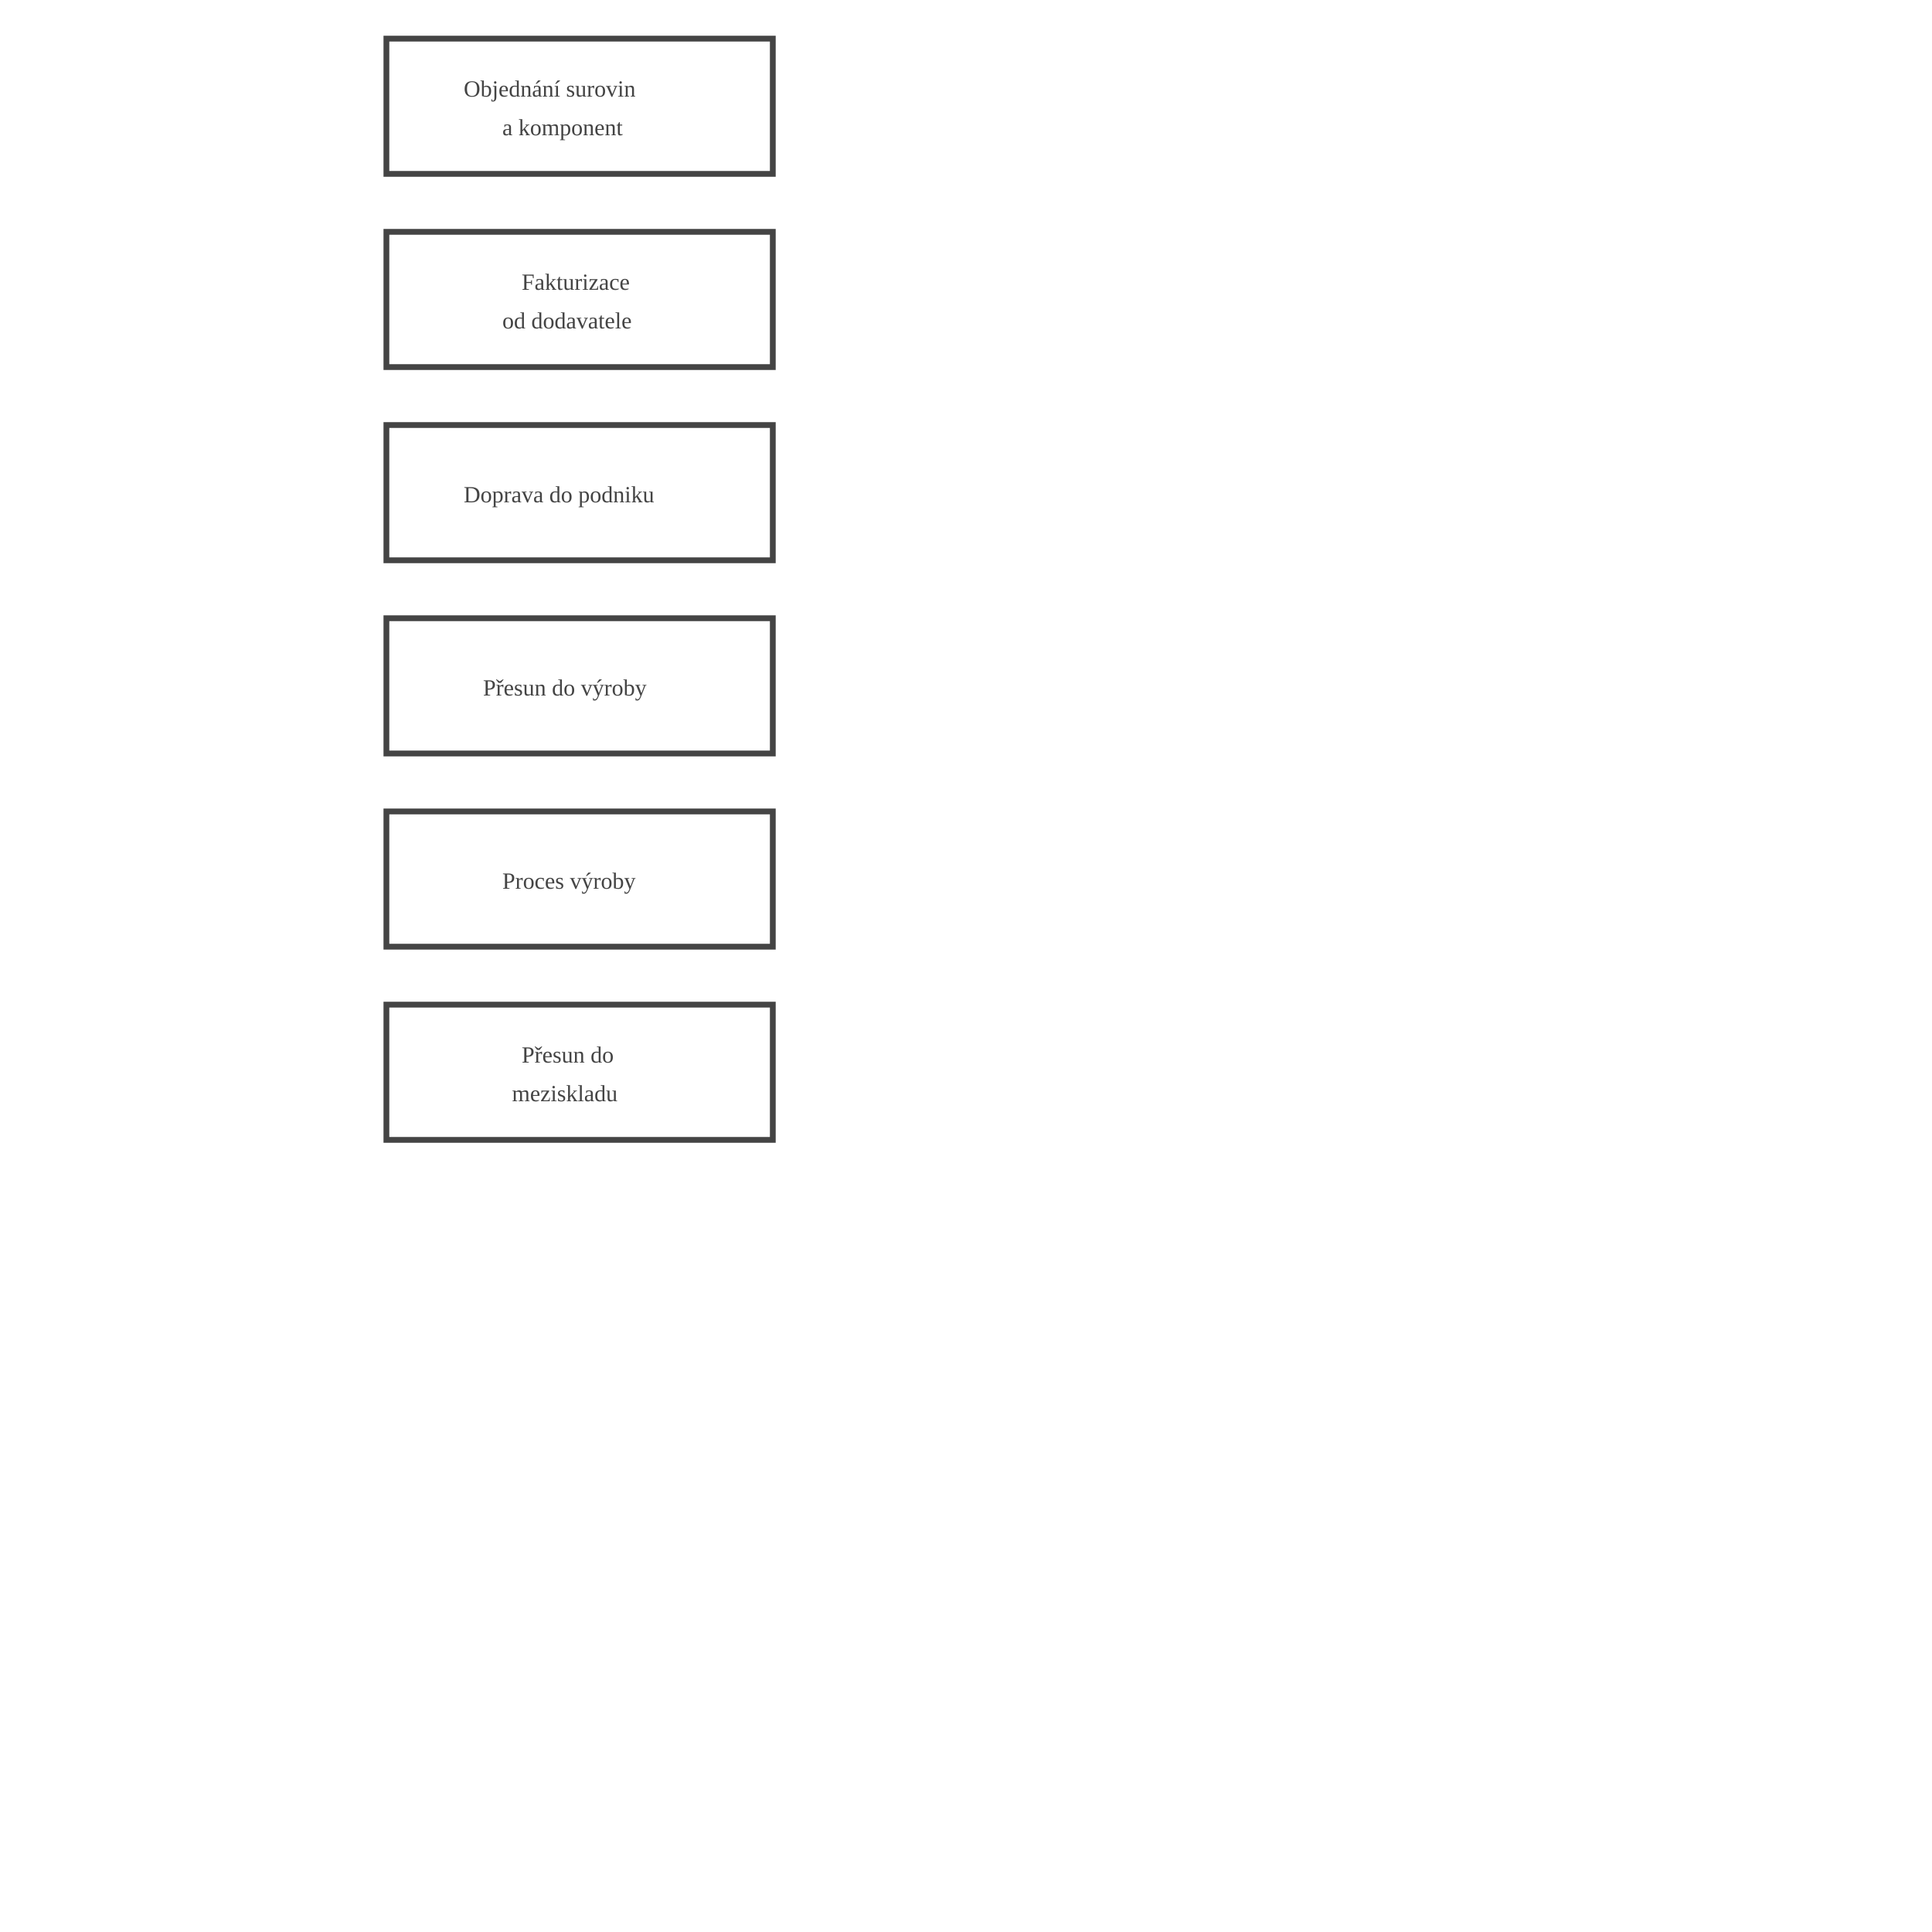
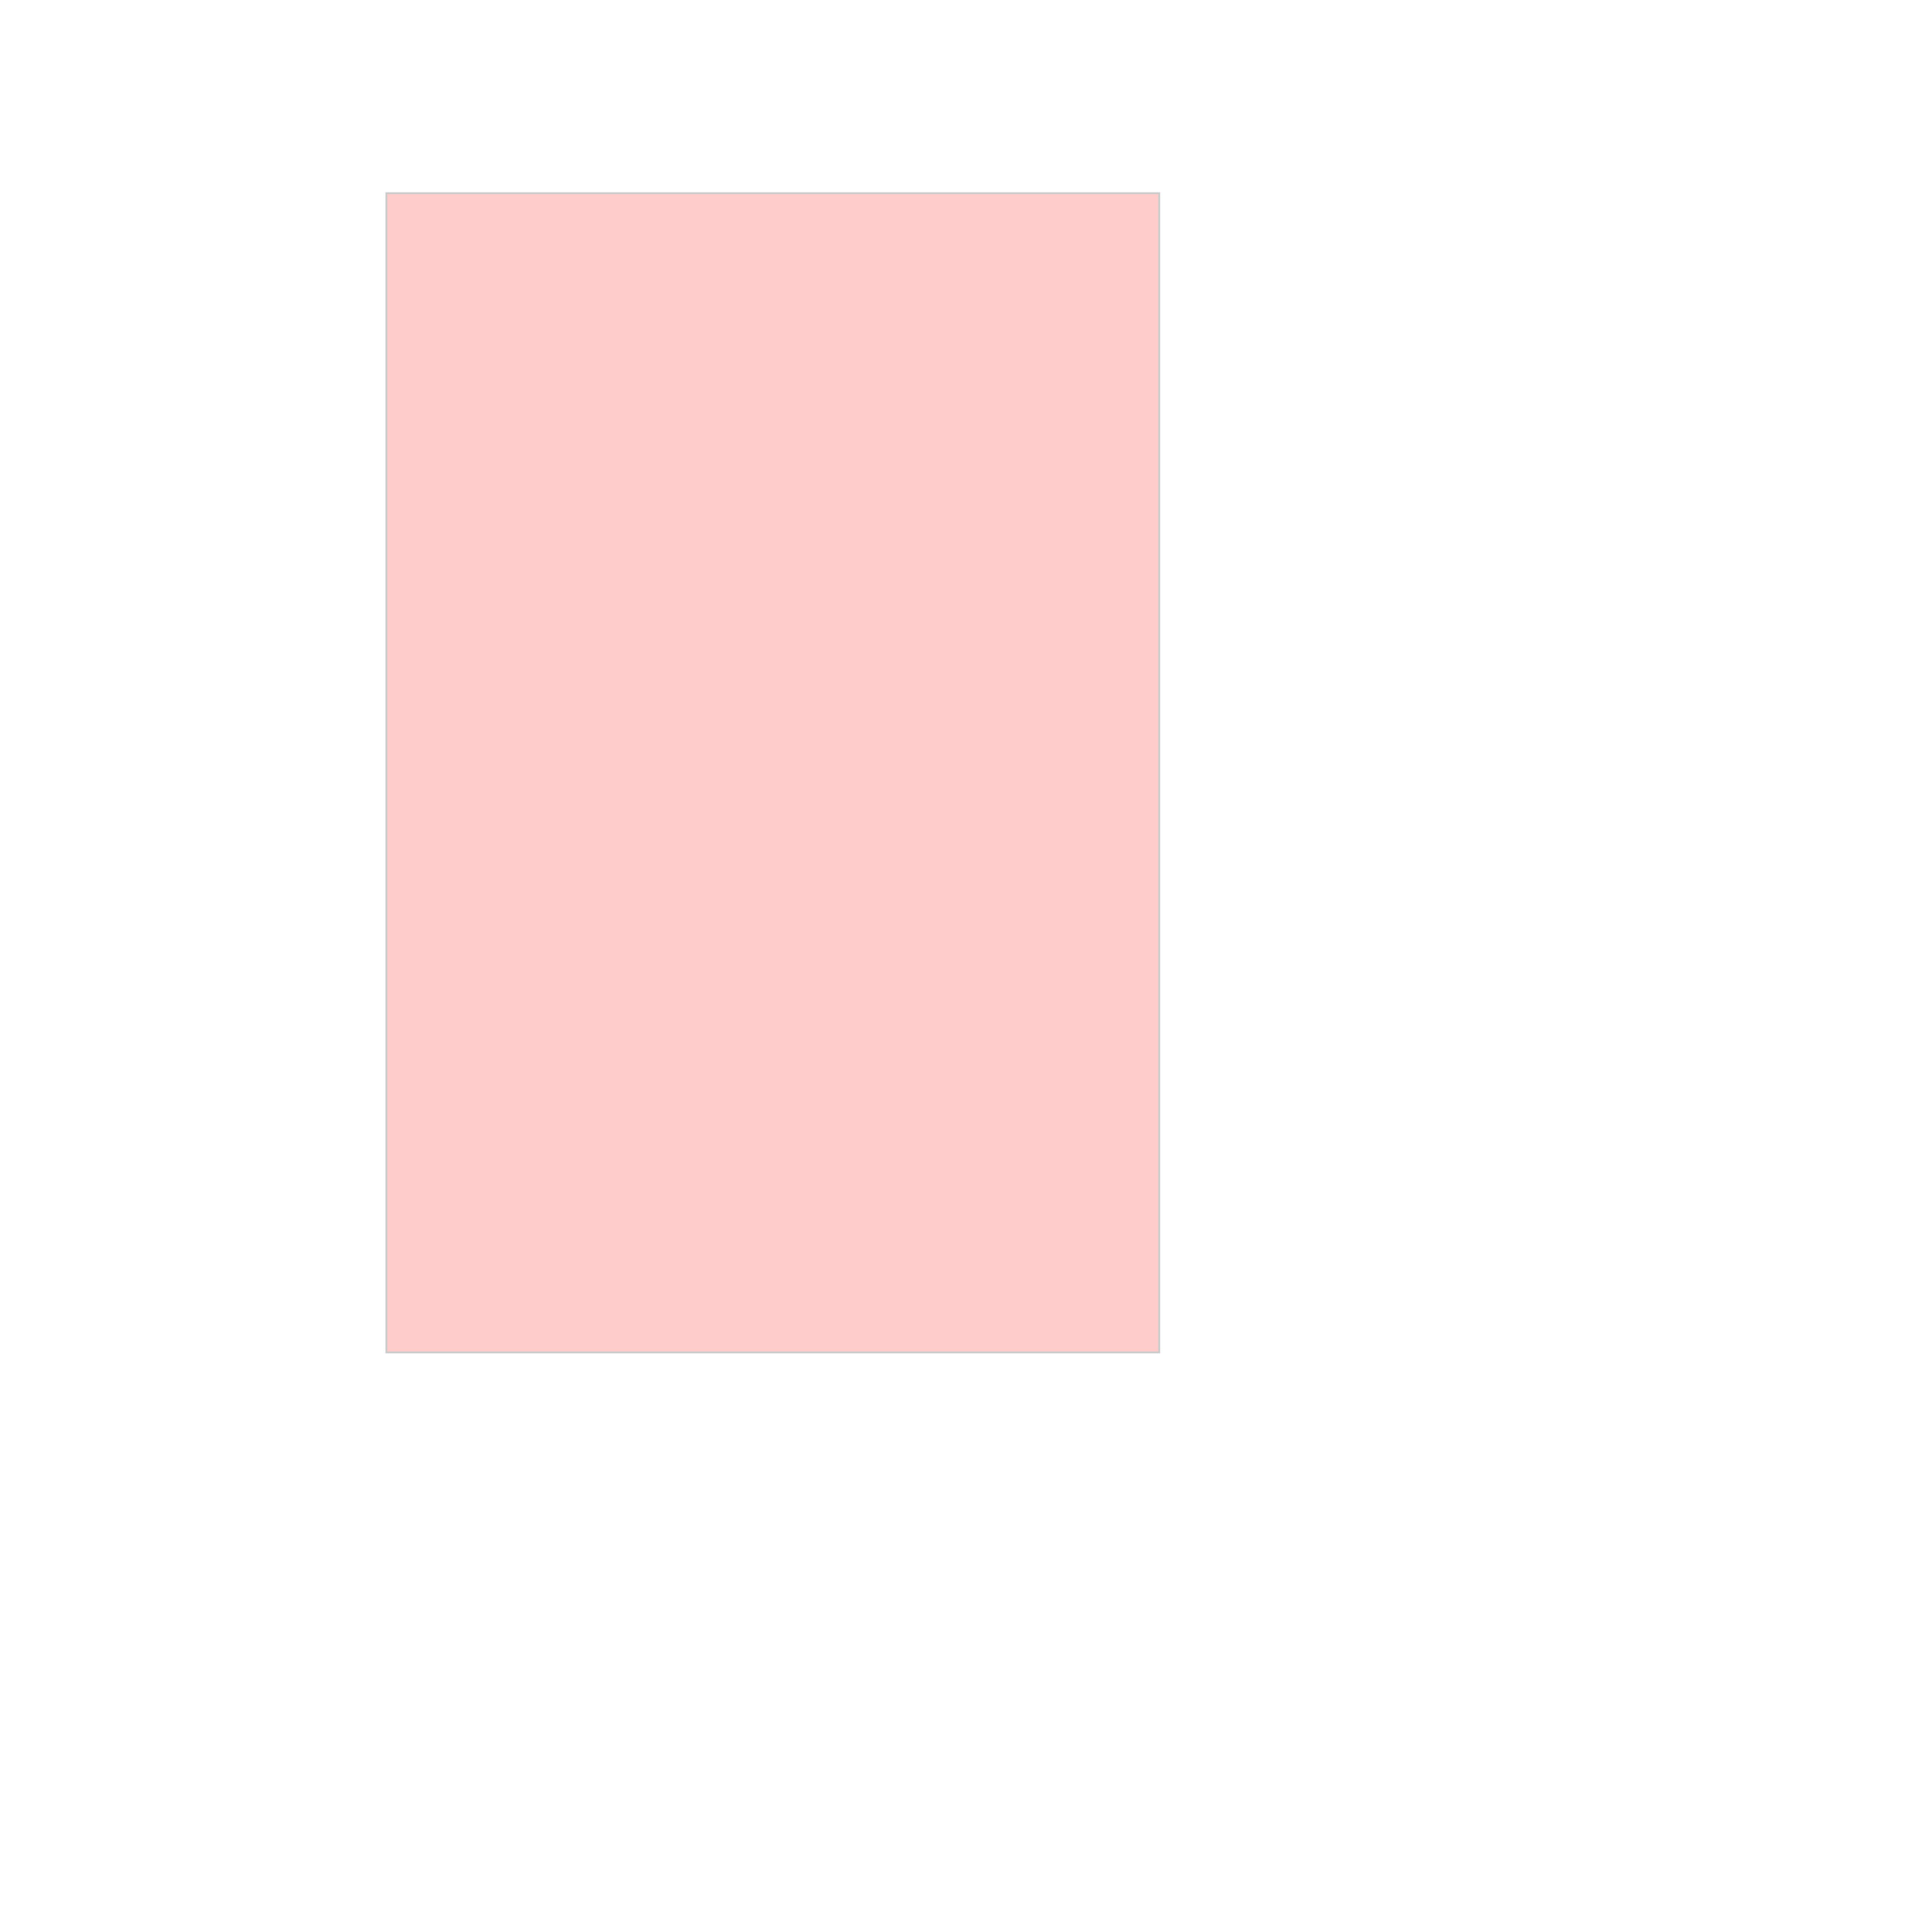
<svg xmlns="http://www.w3.org/2000/svg" width="1000" height="1000">
-   <rect height="70" style="stroke-width:3;stroke:rgb(68,68,68);fill:rgb(255,255,255);opacity:1" width="200" x="200" y="20" />
-   <text style="fill:rgb(68,68,68)" x="240" y="50">Objednání surovin</text>
-   <text style="fill:rgb(68,68,68)" x="260" y="70">a komponent</text>
-   <rect height="70" style="stroke-width:3;stroke:rgb(68,68,68);fill:rgb(255,255,255);opacity:1" width="200" x="200" y="120" />
-   <text style="fill:rgb(68,68,68)" x="270" y="150">Fakturizace</text>
-   <text style="fill:rgb(68,68,68)" x="260" y="170">od dodavatele</text>
-   <rect height="70" style="stroke-width:3;stroke:rgb(68,68,68);fill:rgb(255,255,255);opacity:1" width="200" x="200" y="220" />
-   <text style="fill:rgb(68,68,68)" x="240" y="260">Doprava do podniku</text>
-   <rect height="70" style="stroke-width:3;stroke:rgb(68,68,68);fill:rgb(255,255,255);opacity:1" width="200" x="200" y="320" />
-   <text style="fill:rgb(68,68,68)" x="250" y="360">Přesun do výroby</text>
-   <rect height="70" style="stroke-width:3;stroke:rgb(68,68,68);fill:rgb(255,255,255);opacity:1" width="200" x="200" y="420" />
-   <text style="fill:rgb(68,68,68)" x="260" y="460">Proces výroby</text>
-   <rect height="70" style="stroke-width:3;stroke:rgb(68,68,68);fill:rgb(255,255,255);opacity:1" width="200" x="200" y="520" />
-   <text style="fill:rgb(68,68,68)" x="270" y="550">Přesun do</text>
-   <text style="fill:rgb(68,68,68)" x="265" y="570">meziskladu</text>
+   <rect height="600" style="stroke-width:1;stroke:rgb(0,0,0);fill:rgb(255,0,0);opacity:0.2" width="400" x="200" y="100" />
</svg>
